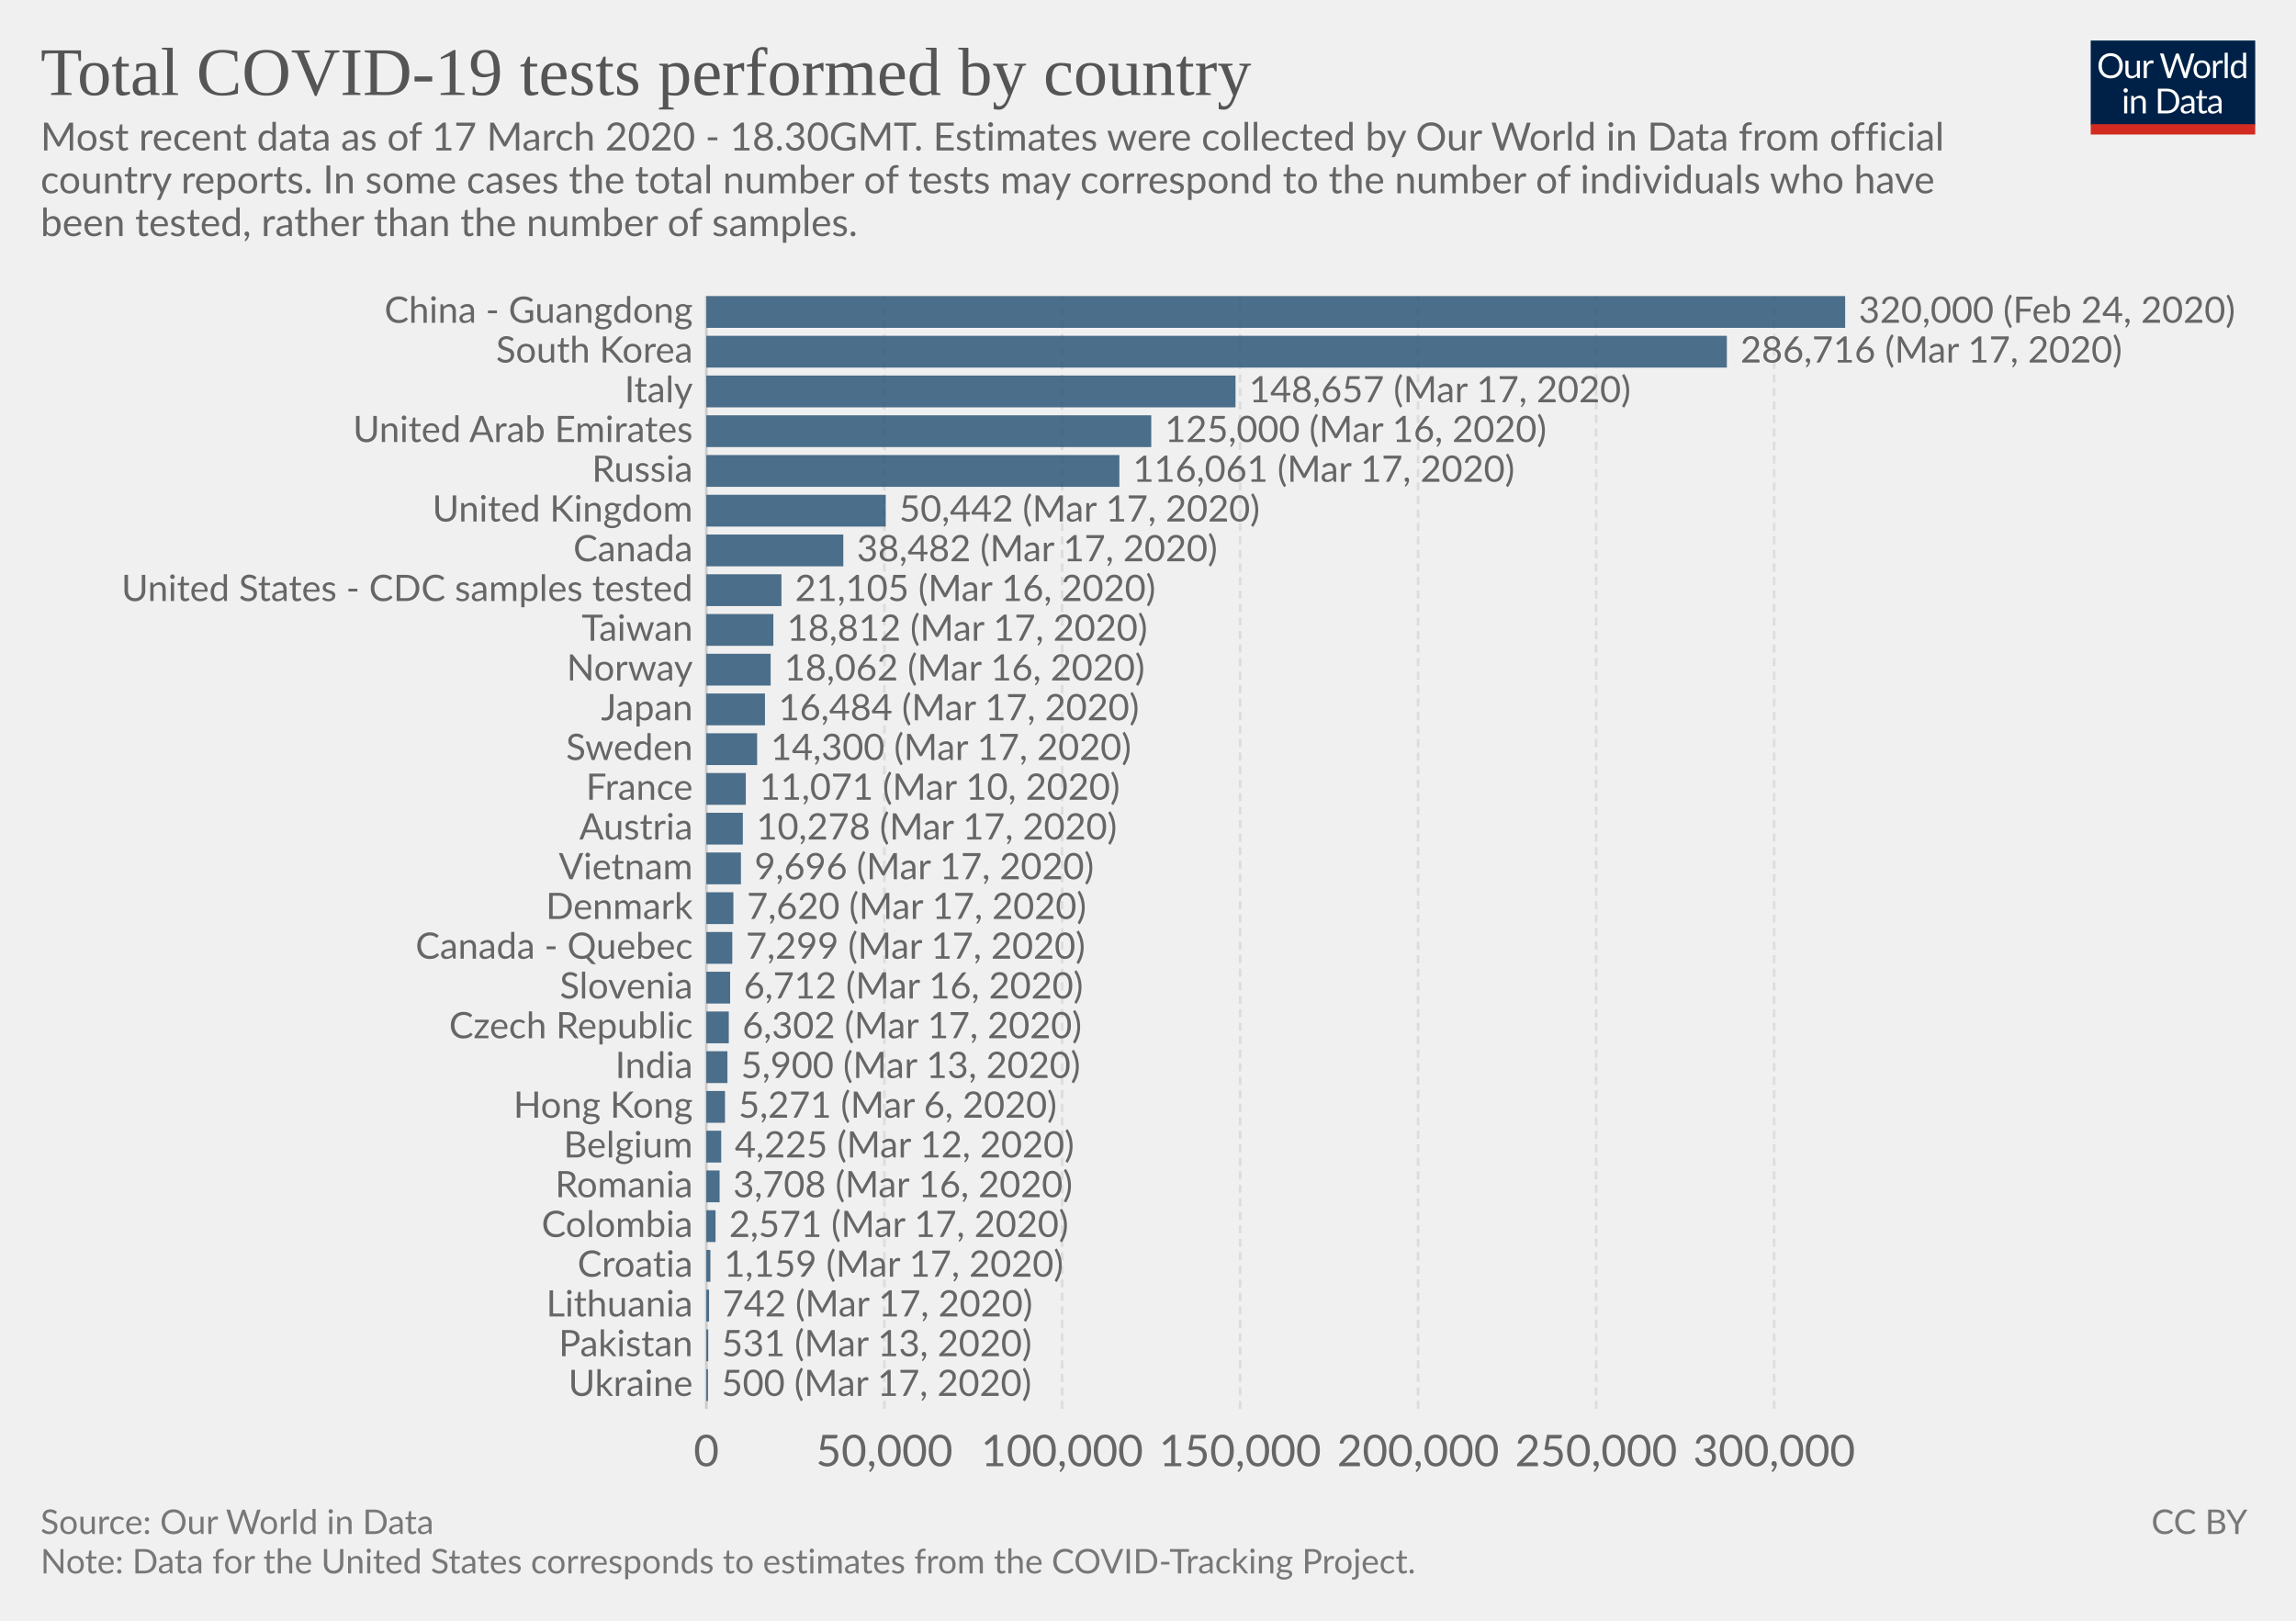
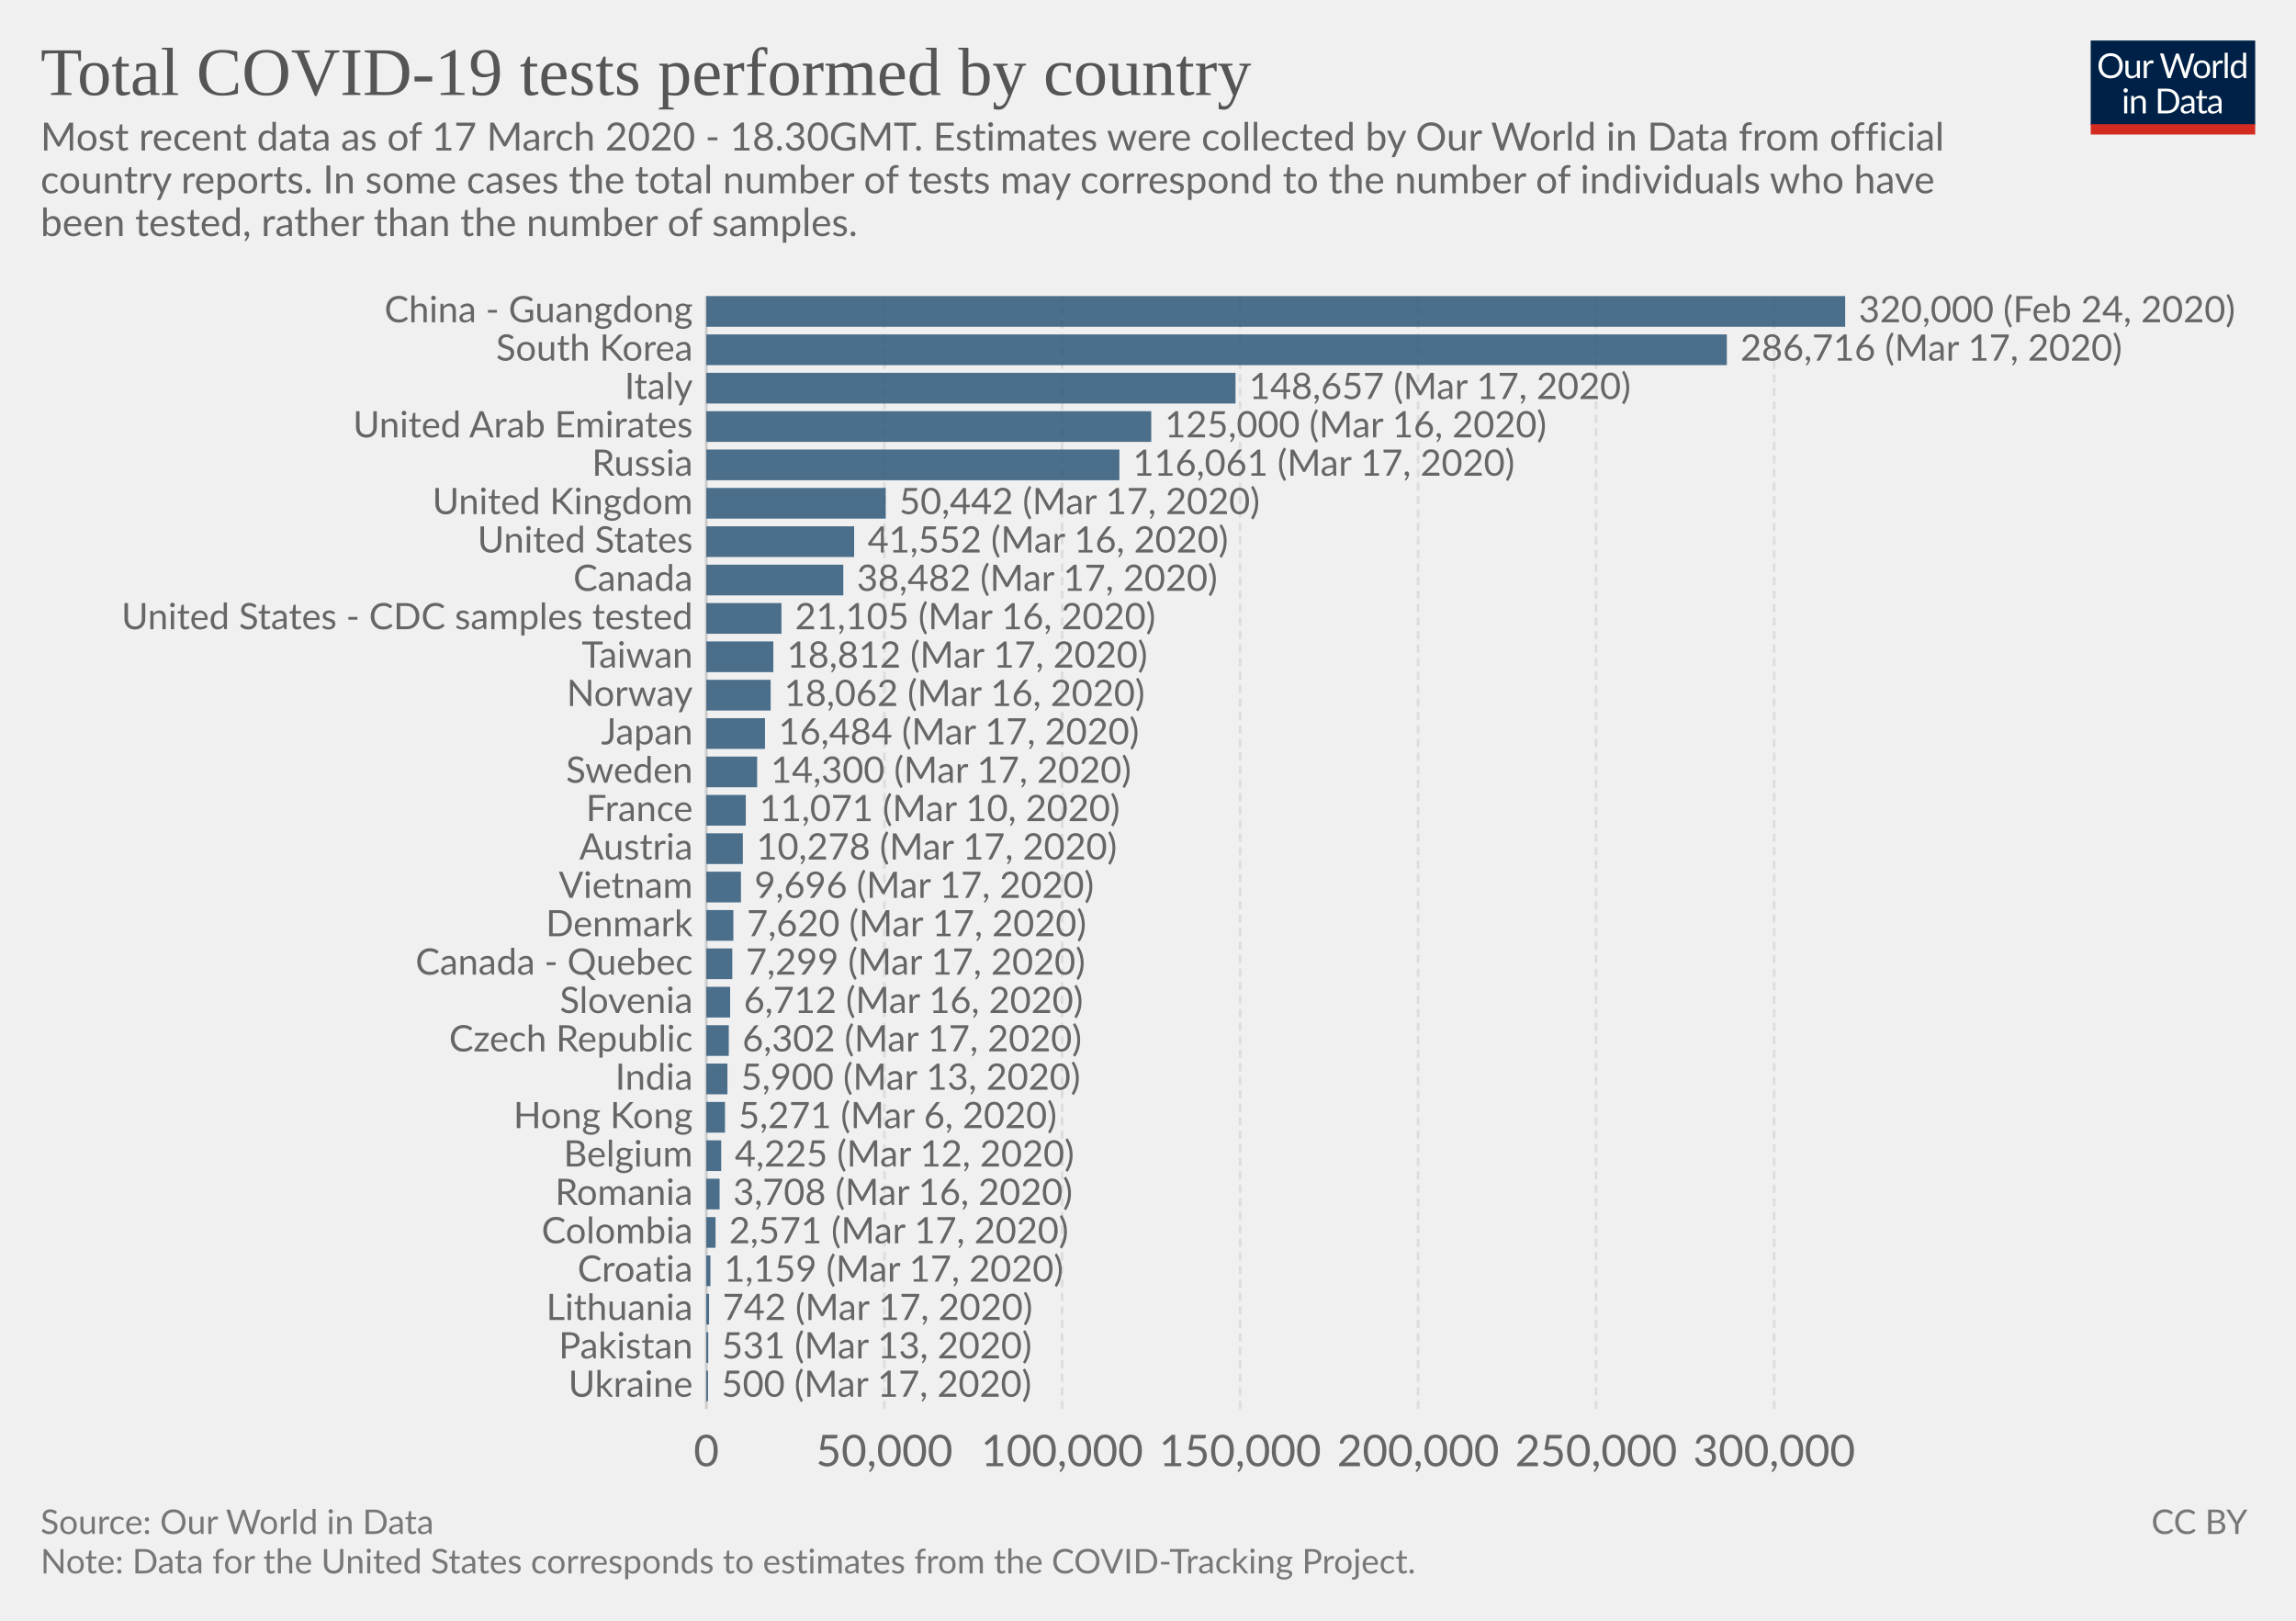
<svg xmlns="http://www.w3.org/2000/svg" version="1.1" style="font-family:Lato, 'Helvetica Neue', Helvetica, Arial, sans-serif;font-size:18px;background-color:white;text-rendering:optimizeLegibility;-webkit-font-smoothing:antialiased" width="850" height="600">
  <g class="HeaderView">
    <g transform="translate(774, 15) scale(0.29)">
      <svg width="210" height="120" viewBox="0 0 210 120" fill="none">
        <g clip-path="url(#clip0)">
          <path d="M0 0H210V107.89H0V0Z" fill="#002147" />
          <path d="M40.979 32.248C40.979 34.609 40.605 36.78 39.857 38.76C39.109 40.725 38.053 42.419 36.689 43.842C35.325 45.265 33.682 46.372 31.761 47.164C29.854 47.941 27.742 48.33 25.425 48.33C23.107 48.33 20.995 47.941 19.089 47.164C17.182 46.372 15.547 45.265 14.183 43.842C12.819 42.419 11.763 40.725 11.015 38.76C10.267 36.78 9.893 34.609 9.893 32.248C9.893 29.887 10.267 27.723 11.015 25.758C11.763 23.778 12.819 22.077 14.183 20.654C15.547 19.217 17.182 18.102 19.089 17.31C20.995 16.518 23.107 16.122 25.425 16.122C27.742 16.122 29.854 16.518 31.761 17.31C33.682 18.102 35.325 19.217 36.689 20.654C38.053 22.077 39.109 23.778 39.857 25.758C40.605 27.723 40.979 29.887 40.979 32.248ZM36.601 32.248C36.601 30.312 36.337 28.574 35.809 27.034C35.281 25.494 34.533 24.196 33.565 23.14C32.597 22.069 31.423 21.248 30.045 20.676C28.666 20.104 27.126 19.818 25.425 19.818C23.738 19.818 22.205 20.104 20.827 20.676C19.448 21.248 18.267 22.069 17.285 23.14C16.317 24.196 15.569 25.494 15.041 27.034C14.513 28.574 14.249 30.312 14.249 32.248C14.249 34.184 14.513 35.922 15.041 37.462C15.569 38.987 16.317 40.285 17.285 41.356C18.267 42.412 19.448 43.226 20.827 43.798C22.205 44.355 23.738 44.634 25.425 44.634C27.126 44.634 28.666 44.355 30.045 43.798C31.423 43.226 32.597 42.412 33.565 41.356C34.533 40.285 35.281 38.987 35.809 37.462C36.337 35.922 36.601 34.184 36.601 32.248ZM62.823 25.714V48H60.491C59.934 48 59.582 47.729 59.435 47.186L59.127 44.788C58.159 45.859 57.074 46.724 55.871 47.384C54.669 48.029 53.29 48.352 51.735 48.352C50.518 48.352 49.44 48.154 48.501 47.758C47.577 47.347 46.8 46.775 46.169 46.042C45.539 45.309 45.062 44.421 44.739 43.38C44.431 42.339 44.277 41.187 44.277 39.926V25.714H48.193V39.926C48.193 41.613 48.575 42.918 49.337 43.842C50.115 44.766 51.295 45.228 52.879 45.228C54.038 45.228 55.116 44.957 56.113 44.414C57.125 43.857 58.057 43.094 58.907 42.126V25.714H62.823ZM71.43 30.18C72.135 28.655 73 27.467 74.027 26.616C75.053 25.751 76.307 25.318 77.789 25.318C78.258 25.318 78.705 25.369 79.131 25.472C79.571 25.575 79.959 25.736 80.297 25.956L80.011 28.882C79.923 29.249 79.703 29.432 79.351 29.432C79.145 29.432 78.845 29.388 78.449 29.3C78.053 29.212 77.605 29.168 77.107 29.168C76.403 29.168 75.772 29.271 75.215 29.476C74.672 29.681 74.181 29.989 73.741 30.4C73.315 30.796 72.927 31.295 72.575 31.896C72.237 32.483 71.929 33.157 71.651 33.92V48H67.713V25.714H69.957C70.382 25.714 70.675 25.795 70.837 25.956C70.998 26.117 71.108 26.396 71.167 26.792L71.43 30.18ZM132.589 16.474L122.755 48H118.927L110.941 23.954C110.867 23.719 110.794 23.47 110.721 23.206C110.662 22.942 110.596 22.663 110.523 22.37C110.449 22.663 110.376 22.942 110.303 23.206C110.23 23.47 110.156 23.719 110.083 23.954L102.053 48H98.225L88.391 16.474H91.933C92.314 16.474 92.629 16.569 92.879 16.76C93.143 16.951 93.311 17.193 93.385 17.486L99.897 39.398C99.999 39.794 100.095 40.219 100.183 40.674C100.285 41.129 100.381 41.613 100.469 42.126C100.571 41.613 100.674 41.129 100.777 40.674C100.894 40.205 101.019 39.779 101.151 39.398L108.565 17.486C108.653 17.237 108.821 17.009 109.071 16.804C109.335 16.584 109.65 16.474 110.017 16.474H111.249C111.63 16.474 111.938 16.569 112.173 16.76C112.407 16.951 112.583 17.193 112.701 17.486L120.093 39.398C120.225 39.779 120.342 40.19 120.445 40.63C120.562 41.07 120.672 41.532 120.775 42.016C120.848 41.532 120.929 41.07 121.017 40.63C121.105 40.19 121.2 39.779 121.303 39.398L127.837 17.486C127.91 17.222 128.072 16.987 128.321 16.782C128.585 16.577 128.9 16.474 129.267 16.474H132.589ZM141.94 25.362C143.568 25.362 145.034 25.633 146.34 26.176C147.645 26.719 148.76 27.489 149.684 28.486C150.608 29.483 151.312 30.693 151.796 32.116C152.294 33.524 152.544 35.101 152.544 36.846C152.544 38.606 152.294 40.19 151.796 41.598C151.312 43.006 150.608 44.209 149.684 45.206C148.76 46.203 147.645 46.973 146.34 47.516C145.034 48.044 143.568 48.308 141.94 48.308C140.297 48.308 138.816 48.044 137.496 47.516C136.19 46.973 135.076 46.203 134.152 45.206C133.228 44.209 132.516 43.006 132.018 41.598C131.534 40.19 131.292 38.606 131.292 36.846C131.292 35.101 131.534 33.524 132.018 32.116C132.516 30.693 133.228 29.483 134.152 28.486C135.076 27.489 136.19 26.719 137.496 26.176C138.816 25.633 140.297 25.362 141.94 25.362ZM141.94 45.25C144.14 45.25 145.782 44.517 146.868 43.05C147.953 41.569 148.496 39.508 148.496 36.868C148.496 34.213 147.953 32.145 146.868 30.664C145.782 29.183 144.14 28.442 141.94 28.442C140.825 28.442 139.85 28.633 139.014 29.014C138.192 29.395 137.503 29.945 136.946 30.664C136.403 31.383 135.992 32.27 135.714 33.326C135.45 34.367 135.318 35.548 135.318 36.868C135.318 39.508 135.86 41.569 136.946 43.05C138.046 44.517 139.71 45.25 141.94 45.25ZM159.908 30.18C160.612 28.655 161.478 27.467 162.504 26.616C163.531 25.751 164.785 25.318 166.266 25.318C166.736 25.318 167.183 25.369 167.608 25.472C168.048 25.575 168.437 25.736 168.774 25.956L168.488 28.882C168.4 29.249 168.18 29.432 167.828 29.432C167.623 29.432 167.322 29.388 166.926 29.3C166.53 29.212 166.083 29.168 165.584 29.168C164.88 29.168 164.25 29.271 163.692 29.476C163.15 29.681 162.658 29.989 162.218 30.4C161.793 30.796 161.404 31.295 161.052 31.896C160.715 32.483 160.407 33.157 160.128 33.92V48H156.19V25.714H158.434C158.86 25.714 159.153 25.795 159.314 25.956C159.476 26.117 159.586 26.396 159.644 26.792L159.908 30.18ZM174.946 15.594V48H171.03V15.594H174.946ZM194.496 31.016C193.763 30.033 192.971 29.351 192.12 28.97C191.269 28.574 190.316 28.376 189.26 28.376C187.192 28.376 185.601 29.117 184.486 30.598C183.371 32.079 182.814 34.191 182.814 36.934C182.814 38.386 182.939 39.633 183.188 40.674C183.437 41.701 183.804 42.551 184.288 43.226C184.772 43.886 185.366 44.37 186.07 44.678C186.774 44.986 187.573 45.14 188.468 45.14C189.759 45.14 190.881 44.847 191.834 44.26C192.802 43.673 193.689 42.845 194.496 41.774V31.016ZM198.412 15.594V48H196.08C195.523 48 195.171 47.729 195.024 47.186L194.672 44.48C193.719 45.624 192.633 46.548 191.416 47.252C190.199 47.956 188.791 48.308 187.192 48.308C185.916 48.308 184.757 48.066 183.716 47.582C182.675 47.083 181.787 46.357 181.054 45.404C180.321 44.451 179.756 43.263 179.36 41.84C178.964 40.417 178.766 38.782 178.766 36.934C178.766 35.291 178.986 33.766 179.426 32.358C179.866 30.935 180.497 29.703 181.318 28.662C182.139 27.621 183.144 26.807 184.332 26.22C185.535 25.619 186.884 25.318 188.38 25.318C189.744 25.318 190.91 25.553 191.878 26.022C192.861 26.477 193.733 27.115 194.496 27.936V15.594H198.412ZM46.614 70.714V93H42.698V70.714H46.614ZM47.45 63.718C47.45 64.099 47.369 64.459 47.208 64.796C47.061 65.119 46.856 65.412 46.592 65.676C46.343 65.925 46.042 66.123 45.69 66.27C45.352 66.417 44.993 66.49 44.612 66.49C44.23 66.49 43.871 66.417 43.534 66.27C43.211 66.123 42.925 65.925 42.676 65.676C42.426 65.412 42.228 65.119 42.082 64.796C41.935 64.459 41.862 64.099 41.862 63.718C41.862 63.337 41.935 62.977 42.082 62.64C42.228 62.288 42.426 61.987 42.676 61.738C42.925 61.474 43.211 61.269 43.534 61.122C43.871 60.975 44.23 60.902 44.612 60.902C44.993 60.902 45.352 60.975 45.69 61.122C46.042 61.269 46.343 61.474 46.592 61.738C46.856 61.987 47.061 62.288 47.208 62.64C47.369 62.977 47.45 63.337 47.45 63.718ZM55.424 73.948C55.908 73.405 56.422 72.914 56.964 72.474C57.507 72.034 58.079 71.66 58.68 71.352C59.296 71.029 59.941 70.787 60.616 70.626C61.306 70.45 62.046 70.362 62.838 70.362C64.055 70.362 65.126 70.567 66.05 70.978C66.989 71.374 67.766 71.946 68.382 72.694C69.013 73.427 69.49 74.315 69.812 75.356C70.135 76.397 70.296 77.549 70.296 78.81V93H66.358V78.81C66.358 77.123 65.969 75.818 65.192 74.894C64.43 73.955 63.264 73.486 61.694 73.486C60.535 73.486 59.45 73.765 58.438 74.322C57.441 74.879 56.517 75.635 55.666 76.588V93H51.728V70.714H54.082C54.639 70.714 54.984 70.985 55.116 71.528L55.424 73.948ZM113.129 77.248C113.129 79.609 112.755 81.758 112.007 83.694C111.259 85.63 110.203 87.287 108.839 88.666C107.475 90.045 105.832 91.115 103.911 91.878C102.004 92.626 99.892 93 97.575 93H85.805V61.474H97.575C99.892 61.474 102.004 61.855 103.911 62.618C105.832 63.366 107.475 64.437 108.839 65.83C110.203 67.209 111.259 68.866 112.007 70.802C112.755 72.738 113.129 74.887 113.129 77.248ZM108.751 77.248C108.751 75.312 108.487 73.581 107.959 72.056C107.431 70.531 106.683 69.24 105.715 68.184C104.747 67.128 103.574 66.321 102.195 65.764C100.816 65.207 99.276 64.928 97.575 64.928H90.073V89.546H97.575C99.276 89.546 100.816 89.267 102.195 88.71C103.574 88.153 104.747 87.353 105.715 86.312C106.683 85.256 107.431 83.965 107.959 82.44C108.487 80.915 108.751 79.184 108.751 77.248ZM128.553 82.968C126.749 83.027 125.209 83.173 123.933 83.408C122.672 83.628 121.638 83.921 120.831 84.288C120.039 84.655 119.46 85.087 119.093 85.586C118.741 86.085 118.565 86.642 118.565 87.258C118.565 87.845 118.661 88.351 118.851 88.776C119.042 89.201 119.299 89.553 119.621 89.832C119.959 90.096 120.347 90.294 120.787 90.426C121.242 90.543 121.726 90.602 122.239 90.602C122.929 90.602 123.559 90.536 124.131 90.404C124.703 90.257 125.239 90.052 125.737 89.788C126.251 89.524 126.735 89.209 127.189 88.842C127.659 88.475 128.113 88.057 128.553 87.588V82.968ZM115.903 73.86C117.135 72.672 118.463 71.785 119.885 71.198C121.308 70.611 122.885 70.318 124.615 70.318C125.862 70.318 126.969 70.523 127.937 70.934C128.905 71.345 129.719 71.917 130.379 72.65C131.039 73.383 131.538 74.271 131.875 75.312C132.213 76.353 132.381 77.497 132.381 78.744V93H130.643C130.262 93 129.969 92.941 129.763 92.824C129.558 92.692 129.397 92.443 129.279 92.076L128.839 89.964C128.253 90.507 127.681 90.991 127.123 91.416C126.566 91.827 125.979 92.179 125.363 92.472C124.747 92.751 124.087 92.963 123.383 93.11C122.694 93.271 121.924 93.352 121.073 93.352C120.208 93.352 119.394 93.235 118.631 93C117.869 92.751 117.201 92.384 116.629 91.9C116.072 91.416 115.625 90.807 115.287 90.074C114.965 89.326 114.803 88.446 114.803 87.434C114.803 86.554 115.045 85.711 115.529 84.904C116.013 84.083 116.798 83.357 117.883 82.726C118.969 82.095 120.384 81.582 122.129 81.186C123.875 80.775 126.016 80.541 128.553 80.482V78.744C128.553 77.013 128.179 75.708 127.431 74.828C126.683 73.933 125.591 73.486 124.153 73.486C123.185 73.486 122.371 73.611 121.711 73.86C121.066 74.095 120.501 74.366 120.017 74.674C119.548 74.967 119.137 75.239 118.785 75.488C118.448 75.723 118.111 75.84 117.773 75.84C117.509 75.84 117.282 75.774 117.091 75.642C116.901 75.495 116.739 75.319 116.607 75.114L115.903 73.86ZM143.568 93.352C141.808 93.352 140.451 92.861 139.498 91.878C138.559 90.895 138.09 89.48 138.09 87.632V73.992H135.406C135.171 73.992 134.973 73.926 134.812 73.794C134.65 73.647 134.57 73.427 134.57 73.134V71.572L138.222 71.11L139.124 64.224C139.168 64.004 139.263 63.828 139.41 63.696C139.571 63.549 139.776 63.476 140.026 63.476H142.006V71.154H148.452V73.992H142.006V87.368C142.006 88.307 142.233 89.003 142.688 89.458C143.142 89.913 143.729 90.14 144.448 90.14C144.858 90.14 145.21 90.089 145.504 89.986C145.812 89.869 146.076 89.744 146.296 89.612C146.516 89.48 146.699 89.363 146.846 89.26C147.007 89.143 147.146 89.084 147.264 89.084C147.469 89.084 147.652 89.209 147.814 89.458L148.958 91.328C148.283 91.959 147.469 92.457 146.516 92.824C145.562 93.176 144.58 93.352 143.568 93.352ZM163.253 82.968C161.449 83.027 159.909 83.173 158.633 83.408C157.372 83.628 156.338 83.921 155.531 84.288C154.739 84.655 154.16 85.087 153.793 85.586C153.441 86.085 153.265 86.642 153.265 87.258C153.265 87.845 153.36 88.351 153.551 88.776C153.742 89.201 153.998 89.553 154.321 89.832C154.658 90.096 155.047 90.294 155.487 90.426C155.942 90.543 156.426 90.602 156.939 90.602C157.628 90.602 158.259 90.536 158.831 90.404C159.403 90.257 159.938 90.052 160.437 89.788C160.95 89.524 161.434 89.209 161.889 88.842C162.358 88.475 162.813 88.057 163.253 87.588V82.968ZM150.603 73.86C151.835 72.672 153.162 71.785 154.585 71.198C156.008 70.611 157.584 70.318 159.315 70.318C160.562 70.318 161.669 70.523 162.637 70.934C163.605 71.345 164.419 71.917 165.079 72.65C165.739 73.383 166.238 74.271 166.575 75.312C166.912 76.353 167.081 77.497 167.081 78.744V93H165.343C164.962 93 164.668 92.941 164.463 92.824C164.258 92.692 164.096 92.443 163.979 92.076L163.539 89.964C162.952 90.507 162.38 90.991 161.823 91.416C161.266 91.827 160.679 92.179 160.063 92.472C159.447 92.751 158.787 92.963 158.083 93.11C157.394 93.271 156.624 93.352 155.773 93.352C154.908 93.352 154.094 93.235 153.331 93C152.568 92.751 151.901 92.384 151.329 91.9C150.772 91.416 150.324 90.807 149.987 90.074C149.664 89.326 149.503 88.446 149.503 87.434C149.503 86.554 149.745 85.711 150.229 84.904C150.713 84.083 151.498 83.357 152.583 82.726C153.668 82.095 155.084 81.582 156.829 81.186C158.574 80.775 160.716 80.541 163.253 80.482V78.744C163.253 77.013 162.879 75.708 162.131 74.828C161.383 73.933 160.29 73.486 158.853 73.486C157.885 73.486 157.071 73.611 156.411 73.86C155.766 74.095 155.201 74.366 154.717 74.674C154.248 74.967 153.837 75.239 153.485 75.488C153.148 75.723 152.81 75.84 152.473 75.84C152.209 75.84 151.982 75.774 151.791 75.642C151.6 75.495 151.439 75.319 151.307 75.114L150.603 73.86Z" fill="white" />
          <rect y="106.789" width="210" height="13.211" fill="#D42B21" />
        </g>
        <defs>
          <clipPath id="clip0">
            <rect width="210" height="120" fill="white" />
          </clipPath>
        </defs>
      </svg>
    </g>
    <a href="https://ourworldindata.org/grapher/covid-19-tests-country" style="font-family:&quot;Playfair Display&quot;, Georgia, &quot;Times New Roman&quot;, serif" target="_blank">
      <text font-size="25.20" x="15.0" y="35.2" fill="#555">
        <tspan x="15" y="35.16">Total COVID-19 tests performed by country</tspan>
      </text>
    </a>
    <text font-size="14.40" x="15.0" y="55.7" fill="#666">
      <tspan x="15" y="55.72">Most recent data as of 17 March 2020 - 18.30GMT. Estimates were collected by Our World in Data from official</tspan>
      <tspan x="15" y="71.56">country reports. In some cases the total number of tests may correspond to the number of individuals who have</tspan>
      <tspan x="15" y="87.4">been tested, rather than the number of samples.</tspan>
    </text>
  </g>
  <g class="DiscreteBarChart">
    <rect x="15" y="109.6" width="810" height="433.2" opacity="0" fill="rgba(255,255,255,0)" />
    <g class="HorizontalAxis">
      <text x="261.5" y="542.8" fill="#666" text-anchor="middle" font-size="16.2">0</text>
      <text x="327.4" y="542.8" fill="#666" text-anchor="middle" font-size="16.2">50,000</text>
      <text x="393.2" y="542.8" fill="#666" text-anchor="middle" font-size="16.2">100,000</text>
      <text x="459.1" y="542.8" fill="#666" text-anchor="middle" font-size="16.2">150,000</text>
      <text x="525" y="542.8" fill="#666" text-anchor="middle" font-size="16.2">200,000</text>
      <text x="590.9" y="542.8" fill="#666" text-anchor="middle" font-size="16.2">250,000</text>
      <text x="656.8" y="542.8" fill="#666" text-anchor="middle" font-size="16.2">300,000</text>
    </g>
    <g class="AxisGridLines">
      <line x1="261.5" y1="521.60" x2="261.5" y2="109.60" stroke="#ccc" />
      <line x1="327.4" y1="521.60" x2="327.4" y2="109.60" stroke="#ddd" stroke-dasharray="3,2" />
      <line x1="393.2" y1="521.60" x2="393.2" y2="109.60" stroke="#ddd" stroke-dasharray="3,2" />
      <line x1="459.1" y1="521.60" x2="459.1" y2="109.60" stroke="#ddd" stroke-dasharray="3,2" />
      <line x1="525" y1="521.60" x2="525" y2="109.60" stroke="#ddd" stroke-dasharray="3,2" />
      <line x1="590.9" y1="521.60" x2="590.9" y2="109.60" stroke="#ddd" stroke-dasharray="3,2" />
      <line x1="656.8" y1="521.60" x2="656.8" y2="109.60" stroke="#ddd" stroke-dasharray="3,2" />
    </g>
-     <g class="bar" transform="translate(0, 115.4857)" style="transition:transform 200ms ease">
+     <g class="bar" transform="translate(0, 115.2828)" style="transition:transform 200ms ease">
      <text x="0" y="0" transform="translate(256.483, 0)" fill="#666" dominant-baseline="middle" text-anchor="end" font-size="13.5">China - Guangdong</text>
-       <rect x="0" y="0" transform="translate(261.5, -5.885714)" width="421.6" height="11.771" fill="#2E5778" opacity="0.85" style="transition:height 200ms ease" />
+       <rect x="0" y="0" transform="translate(261.5, -5.682759)" width="421.6" height="11.366" fill="#2E5778" opacity="0.85" style="transition:height 200ms ease" />
      <text x="0" y="0" transform="translate(688.1, 0)" fill="#666" dominant-baseline="middle" text-anchor="start" font-size="13.5">320,000 (Feb 24, 2020)</text>
    </g>
-     <g class="bar" transform="translate(0, 130.2)" style="transition:transform 200ms ease">
+     <g class="bar" transform="translate(0, 129.4897)" style="transition:transform 200ms ease">
      <text x="0" y="0" transform="translate(256.483, 0)" fill="#666" dominant-baseline="middle" text-anchor="end" font-size="13.5">South Korea</text>
-       <rect x="0" y="0" transform="translate(261.5, -5.885714)" width="377.8" height="11.771" fill="#2E5778" opacity="0.85" style="transition:height 200ms ease" />
+       <rect x="0" y="0" transform="translate(261.5, -5.682759)" width="377.8" height="11.366" fill="#2E5778" opacity="0.85" style="transition:height 200ms ease" />
      <text x="0" y="0" transform="translate(644.3, 0)" fill="#666" dominant-baseline="middle" text-anchor="start" font-size="13.5">286,716 (Mar 17, 2020)</text>
    </g>
-     <g class="bar" transform="translate(0, 144.9143)" style="transition:transform 200ms ease">
+     <g class="bar" transform="translate(0, 143.6966)" style="transition:transform 200ms ease">
      <text x="0" y="0" transform="translate(256.483, 0)" fill="#666" dominant-baseline="middle" text-anchor="end" font-size="13.5">Italy</text>
-       <rect x="0" y="0" transform="translate(261.5, -5.885714)" width="195.9" height="11.771" fill="#2E5778" opacity="0.85" style="transition:height 200ms ease" />
+       <rect x="0" y="0" transform="translate(261.5, -5.682759)" width="195.9" height="11.366" fill="#2E5778" opacity="0.85" style="transition:height 200ms ease" />
      <text x="0" y="0" transform="translate(462.4, 0)" fill="#666" dominant-baseline="middle" text-anchor="start" font-size="13.5">148,657 (Mar 17, 2020)</text>
    </g>
-     <g class="bar" transform="translate(0, 159.6286)" style="transition:transform 200ms ease">
+     <g class="bar" transform="translate(0, 157.9034)" style="transition:transform 200ms ease">
      <text x="0" y="0" transform="translate(256.483, 0)" fill="#666" dominant-baseline="middle" text-anchor="end" font-size="13.5">United Arab Emirates</text>
-       <rect x="0" y="0" transform="translate(261.5, -5.885714)" width="164.7" height="11.771" fill="#2E5778" opacity="0.85" style="transition:height 200ms ease" />
+       <rect x="0" y="0" transform="translate(261.5, -5.682759)" width="164.7" height="11.366" fill="#2E5778" opacity="0.85" style="transition:height 200ms ease" />
      <text x="0" y="0" transform="translate(431.2, 0)" fill="#666" dominant-baseline="middle" text-anchor="start" font-size="13.5">125,000 (Mar 16, 2020)</text>
    </g>
-     <g class="bar" transform="translate(0, 174.3429)" style="transition:transform 200ms ease">
+     <g class="bar" transform="translate(0, 172.1103)" style="transition:transform 200ms ease">
      <text x="0" y="0" transform="translate(256.483, 0)" fill="#666" dominant-baseline="middle" text-anchor="end" font-size="13.5">Russia</text>
-       <rect x="0" y="0" transform="translate(261.5, -5.885714)" width="152.9" height="11.771" fill="#2E5778" opacity="0.85" style="transition:height 200ms ease" />
+       <rect x="0" y="0" transform="translate(261.5, -5.682759)" width="152.9" height="11.366" fill="#2E5778" opacity="0.85" style="transition:height 200ms ease" />
      <text x="0" y="0" transform="translate(419.4, 0)" fill="#666" dominant-baseline="middle" text-anchor="start" font-size="13.5">116,061 (Mar 17, 2020)</text>
    </g>
-     <g class="bar" transform="translate(0, 189.0571)" style="transition:transform 200ms ease">
+     <g class="bar" transform="translate(0, 186.3172)" style="transition:transform 200ms ease">
      <text x="0" y="0" transform="translate(256.483, 0)" fill="#666" dominant-baseline="middle" text-anchor="end" font-size="13.5">United Kingdom</text>
-       <rect x="0" y="0" transform="translate(261.5, -5.885714)" width="66.4" height="11.771" fill="#2E5778" opacity="0.85" style="transition:height 200ms ease" />
+       <rect x="0" y="0" transform="translate(261.5, -5.682759)" width="66.4" height="11.366" fill="#2E5778" opacity="0.85" style="transition:height 200ms ease" />
      <text x="0" y="0" transform="translate(332.9, 0)" fill="#666" dominant-baseline="middle" text-anchor="start" font-size="13.5">50,442 (Mar 17, 2020)</text>
    </g>
-     <g class="bar" transform="translate(0, 203.7714)" style="transition:transform 200ms ease">
+     <g class="bar" transform="translate(0, 200.5241)" style="transition:transform 200ms ease">
+       <text x="0" y="0" transform="translate(256.483, 0)" fill="#666" dominant-baseline="middle" text-anchor="end" font-size="13.5">United States</text>
+       <rect x="0" y="0" transform="translate(261.5, -5.682759)" width="54.7" height="11.366" fill="#2E5778" opacity="0.85" style="transition:height 200ms ease" />
+       <text x="0" y="0" transform="translate(321.2, 0)" fill="#666" dominant-baseline="middle" text-anchor="start" font-size="13.5">41,552 (Mar 16, 2020)</text>
+     </g>
+     <g class="bar" transform="translate(0, 214.731)" style="transition:transform 200ms ease">
      <text x="0" y="0" transform="translate(256.483, 0)" fill="#666" dominant-baseline="middle" text-anchor="end" font-size="13.5">Canada</text>
-       <rect x="0" y="0" transform="translate(261.5, -5.885714)" width="50.7" height="11.771" fill="#2E5778" opacity="0.85" style="transition:height 200ms ease" />
+       <rect x="0" y="0" transform="translate(261.5, -5.682759)" width="50.7" height="11.366" fill="#2E5778" opacity="0.85" style="transition:height 200ms ease" />
      <text x="0" y="0" transform="translate(317.2, 0)" fill="#666" dominant-baseline="middle" text-anchor="start" font-size="13.5">38,482 (Mar 17, 2020)</text>
    </g>
-     <g class="bar" transform="translate(0, 218.4857)" style="transition:transform 200ms ease">
+     <g class="bar" transform="translate(0, 228.9379)" style="transition:transform 200ms ease">
      <text x="0" y="0" transform="translate(256.483, 0)" fill="#666" dominant-baseline="middle" text-anchor="end" font-size="13.5">United States - CDC samples tested</text>
-       <rect x="0" y="0" transform="translate(261.5, -5.885714)" width="27.8" height="11.771" fill="#2E5778" opacity="0.85" style="transition:height 200ms ease" />
+       <rect x="0" y="0" transform="translate(261.5, -5.682759)" width="27.8" height="11.366" fill="#2E5778" opacity="0.85" style="transition:height 200ms ease" />
      <text x="0" y="0" transform="translate(294.3, 0)" fill="#666" dominant-baseline="middle" text-anchor="start" font-size="13.5">21,105 (Mar 16, 2020)</text>
    </g>
-     <g class="bar" transform="translate(0, 233.2)" style="transition:transform 200ms ease">
+     <g class="bar" transform="translate(0, 243.1448)" style="transition:transform 200ms ease">
      <text x="0" y="0" transform="translate(256.483, 0)" fill="#666" dominant-baseline="middle" text-anchor="end" font-size="13.5">Taiwan</text>
-       <rect x="0" y="0" transform="translate(261.5, -5.885714)" width="24.8" height="11.771" fill="#2E5778" opacity="0.85" style="transition:height 200ms ease" />
+       <rect x="0" y="0" transform="translate(261.5, -5.682759)" width="24.8" height="11.366" fill="#2E5778" opacity="0.85" style="transition:height 200ms ease" />
      <text x="0" y="0" transform="translate(291.3, 0)" fill="#666" dominant-baseline="middle" text-anchor="start" font-size="13.5">18,812 (Mar 17, 2020)</text>
    </g>
-     <g class="bar" transform="translate(0, 247.9143)" style="transition:transform 200ms ease">
+     <g class="bar" transform="translate(0, 257.3517)" style="transition:transform 200ms ease">
      <text x="0" y="0" transform="translate(256.483, 0)" fill="#666" dominant-baseline="middle" text-anchor="end" font-size="13.5">Norway</text>
-       <rect x="0" y="0" transform="translate(261.5, -5.885714)" width="23.8" height="11.771" fill="#2E5778" opacity="0.85" style="transition:height 200ms ease" />
+       <rect x="0" y="0" transform="translate(261.5, -5.682759)" width="23.8" height="11.366" fill="#2E5778" opacity="0.85" style="transition:height 200ms ease" />
      <text x="0" y="0" transform="translate(290.3, 0)" fill="#666" dominant-baseline="middle" text-anchor="start" font-size="13.5">18,062 (Mar 16, 2020)</text>
    </g>
-     <g class="bar" transform="translate(0, 262.6286)" style="transition:transform 200ms ease">
+     <g class="bar" transform="translate(0, 271.5586)" style="transition:transform 200ms ease">
      <text x="0" y="0" transform="translate(256.483, 0)" fill="#666" dominant-baseline="middle" text-anchor="end" font-size="13.5">Japan</text>
-       <rect x="0" y="0" transform="translate(261.5, -5.885714)" width="21.7" height="11.771" fill="#2E5778" opacity="0.85" style="transition:height 200ms ease" />
+       <rect x="0" y="0" transform="translate(261.5, -5.682759)" width="21.7" height="11.366" fill="#2E5778" opacity="0.85" style="transition:height 200ms ease" />
      <text x="0" y="0" transform="translate(288.2, 0)" fill="#666" dominant-baseline="middle" text-anchor="start" font-size="13.5">16,484 (Mar 17, 2020)</text>
    </g>
-     <g class="bar" transform="translate(0, 277.3429)" style="transition:transform 200ms ease">
+     <g class="bar" transform="translate(0, 285.7655)" style="transition:transform 200ms ease">
      <text x="0" y="0" transform="translate(256.483, 0)" fill="#666" dominant-baseline="middle" text-anchor="end" font-size="13.5">Sweden</text>
-       <rect x="0" y="0" transform="translate(261.5, -5.885714)" width="18.8" height="11.771" fill="#2E5778" opacity="0.85" style="transition:height 200ms ease" />
+       <rect x="0" y="0" transform="translate(261.5, -5.682759)" width="18.8" height="11.366" fill="#2E5778" opacity="0.85" style="transition:height 200ms ease" />
      <text x="0" y="0" transform="translate(285.3, 0)" fill="#666" dominant-baseline="middle" text-anchor="start" font-size="13.5">14,300 (Mar 17, 2020)</text>
    </g>
-     <g class="bar" transform="translate(0, 292.0571)" style="transition:transform 200ms ease">
+     <g class="bar" transform="translate(0, 299.9724)" style="transition:transform 200ms ease">
      <text x="0" y="0" transform="translate(256.483, 0)" fill="#666" dominant-baseline="middle" text-anchor="end" font-size="13.5">France</text>
-       <rect x="0" y="0" transform="translate(261.5, -5.885714)" width="14.6" height="11.771" fill="#2E5778" opacity="0.85" style="transition:height 200ms ease" />
+       <rect x="0" y="0" transform="translate(261.5, -5.682759)" width="14.6" height="11.366" fill="#2E5778" opacity="0.85" style="transition:height 200ms ease" />
      <text x="0" y="0" transform="translate(281.1, 0)" fill="#666" dominant-baseline="middle" text-anchor="start" font-size="13.5">11,071 (Mar 10, 2020)</text>
    </g>
-     <g class="bar" transform="translate(0, 306.7714)" style="transition:transform 200ms ease">
+     <g class="bar" transform="translate(0, 314.1793)" style="transition:transform 200ms ease">
      <text x="0" y="0" transform="translate(256.483, 0)" fill="#666" dominant-baseline="middle" text-anchor="end" font-size="13.5">Austria</text>
-       <rect x="0" y="0" transform="translate(261.5, -5.885714)" width="13.5" height="11.771" fill="#2E5778" opacity="0.85" style="transition:height 200ms ease" />
+       <rect x="0" y="0" transform="translate(261.5, -5.682759)" width="13.5" height="11.366" fill="#2E5778" opacity="0.85" style="transition:height 200ms ease" />
      <text x="0" y="0" transform="translate(280, 0)" fill="#666" dominant-baseline="middle" text-anchor="start" font-size="13.5">10,278 (Mar 17, 2020)</text>
    </g>
-     <g class="bar" transform="translate(0, 321.4857)" style="transition:transform 200ms ease">
+     <g class="bar" transform="translate(0, 328.3862)" style="transition:transform 200ms ease">
      <text x="0" y="0" transform="translate(256.483, 0)" fill="#666" dominant-baseline="middle" text-anchor="end" font-size="13.5">Vietnam</text>
-       <rect x="0" y="0" transform="translate(261.5, -5.885714)" width="12.8" height="11.771" fill="#2E5778" opacity="0.85" style="transition:height 200ms ease" />
+       <rect x="0" y="0" transform="translate(261.5, -5.682759)" width="12.8" height="11.366" fill="#2E5778" opacity="0.85" style="transition:height 200ms ease" />
      <text x="0" y="0" transform="translate(279.3, 0)" fill="#666" dominant-baseline="middle" text-anchor="start" font-size="13.5">9,696 (Mar 17, 2020)</text>
    </g>
-     <g class="bar" transform="translate(0, 336.2)" style="transition:transform 200ms ease">
+     <g class="bar" transform="translate(0, 342.5931)" style="transition:transform 200ms ease">
      <text x="0" y="0" transform="translate(256.483, 0)" fill="#666" dominant-baseline="middle" text-anchor="end" font-size="13.5">Denmark</text>
-       <rect x="0" y="0" transform="translate(261.5, -5.885714)" width="10" height="11.771" fill="#2E5778" opacity="0.85" style="transition:height 200ms ease" />
+       <rect x="0" y="0" transform="translate(261.5, -5.682759)" width="10" height="11.366" fill="#2E5778" opacity="0.85" style="transition:height 200ms ease" />
      <text x="0" y="0" transform="translate(276.5, 0)" fill="#666" dominant-baseline="middle" text-anchor="start" font-size="13.5">7,620 (Mar 17, 2020)</text>
    </g>
-     <g class="bar" transform="translate(0, 350.9143)" style="transition:transform 200ms ease">
+     <g class="bar" transform="translate(0, 356.8)" style="transition:transform 200ms ease">
      <text x="0" y="0" transform="translate(256.483, 0)" fill="#666" dominant-baseline="middle" text-anchor="end" font-size="13.5">Canada - Quebec</text>
-       <rect x="0" y="0" transform="translate(261.5, -5.885714)" width="9.6" height="11.771" fill="#2E5778" opacity="0.85" style="transition:height 200ms ease" />
+       <rect x="0" y="0" transform="translate(261.5, -5.682759)" width="9.6" height="11.366" fill="#2E5778" opacity="0.85" style="transition:height 200ms ease" />
      <text x="0" y="0" transform="translate(276.1, 0)" fill="#666" dominant-baseline="middle" text-anchor="start" font-size="13.5">7,299 (Mar 17, 2020)</text>
    </g>
-     <g class="bar" transform="translate(0, 365.6286)" style="transition:transform 200ms ease">
+     <g class="bar" transform="translate(0, 371.0069)" style="transition:transform 200ms ease">
      <text x="0" y="0" transform="translate(256.483, 0)" fill="#666" dominant-baseline="middle" text-anchor="end" font-size="13.5">Slovenia</text>
-       <rect x="0" y="0" transform="translate(261.5, -5.885714)" width="8.8" height="11.771" fill="#2E5778" opacity="0.85" style="transition:height 200ms ease" />
+       <rect x="0" y="0" transform="translate(261.5, -5.682759)" width="8.8" height="11.366" fill="#2E5778" opacity="0.85" style="transition:height 200ms ease" />
      <text x="0" y="0" transform="translate(275.3, 0)" fill="#666" dominant-baseline="middle" text-anchor="start" font-size="13.5">6,712 (Mar 16, 2020)</text>
    </g>
-     <g class="bar" transform="translate(0, 380.3429)" style="transition:transform 200ms ease">
+     <g class="bar" transform="translate(0, 385.2138)" style="transition:transform 200ms ease">
      <text x="0" y="0" transform="translate(256.483, 0)" fill="#666" dominant-baseline="middle" text-anchor="end" font-size="13.5">Czech Republic</text>
-       <rect x="0" y="0" transform="translate(261.5, -5.885714)" width="8.3" height="11.771" fill="#2E5778" opacity="0.85" style="transition:height 200ms ease" />
+       <rect x="0" y="0" transform="translate(261.5, -5.682759)" width="8.3" height="11.366" fill="#2E5778" opacity="0.85" style="transition:height 200ms ease" />
      <text x="0" y="0" transform="translate(274.8, 0)" fill="#666" dominant-baseline="middle" text-anchor="start" font-size="13.5">6,302 (Mar 17, 2020)</text>
    </g>
-     <g class="bar" transform="translate(0, 395.0571)" style="transition:transform 200ms ease">
+     <g class="bar" transform="translate(0, 399.4207)" style="transition:transform 200ms ease">
      <text x="0" y="0" transform="translate(256.483, 0)" fill="#666" dominant-baseline="middle" text-anchor="end" font-size="13.5">India</text>
-       <rect x="0" y="0" transform="translate(261.5, -5.885714)" width="7.8" height="11.771" fill="#2E5778" opacity="0.85" style="transition:height 200ms ease" />
+       <rect x="0" y="0" transform="translate(261.5, -5.682759)" width="7.8" height="11.366" fill="#2E5778" opacity="0.85" style="transition:height 200ms ease" />
      <text x="0" y="0" transform="translate(274.3, 0)" fill="#666" dominant-baseline="middle" text-anchor="start" font-size="13.5">5,900 (Mar 13, 2020)</text>
    </g>
-     <g class="bar" transform="translate(0, 409.7714)" style="transition:transform 200ms ease">
+     <g class="bar" transform="translate(0, 413.6276)" style="transition:transform 200ms ease">
      <text x="0" y="0" transform="translate(256.483, 0)" fill="#666" dominant-baseline="middle" text-anchor="end" font-size="13.5">Hong Kong</text>
-       <rect x="0" y="0" transform="translate(261.5, -5.885714)" width="6.9" height="11.771" fill="#2E5778" opacity="0.85" style="transition:height 200ms ease" />
+       <rect x="0" y="0" transform="translate(261.5, -5.682759)" width="6.9" height="11.366" fill="#2E5778" opacity="0.85" style="transition:height 200ms ease" />
      <text x="0" y="0" transform="translate(273.4, 0)" fill="#666" dominant-baseline="middle" text-anchor="start" font-size="13.5">5,271 (Mar 6, 2020)</text>
    </g>
-     <g class="bar" transform="translate(0, 424.4857)" style="transition:transform 200ms ease">
+     <g class="bar" transform="translate(0, 427.8345)" style="transition:transform 200ms ease">
      <text x="0" y="0" transform="translate(256.483, 0)" fill="#666" dominant-baseline="middle" text-anchor="end" font-size="13.5">Belgium</text>
-       <rect x="0" y="0" transform="translate(261.5, -5.885714)" width="5.5" height="11.771" fill="#2E5778" opacity="0.85" style="transition:height 200ms ease" />
+       <rect x="0" y="0" transform="translate(261.5, -5.682759)" width="5.5" height="11.366" fill="#2E5778" opacity="0.85" style="transition:height 200ms ease" />
      <text x="0" y="0" transform="translate(272, 0)" fill="#666" dominant-baseline="middle" text-anchor="start" font-size="13.5">4,225 (Mar 12, 2020)</text>
    </g>
-     <g class="bar" transform="translate(0, 439.2)" style="transition:transform 200ms ease">
+     <g class="bar" transform="translate(0, 442.0414)" style="transition:transform 200ms ease">
      <text x="0" y="0" transform="translate(256.483, 0)" fill="#666" dominant-baseline="middle" text-anchor="end" font-size="13.5">Romania</text>
-       <rect x="0" y="0" transform="translate(261.5, -5.885714)" width="4.9" height="11.771" fill="#2E5778" opacity="0.85" style="transition:height 200ms ease" />
+       <rect x="0" y="0" transform="translate(261.5, -5.682759)" width="4.9" height="11.366" fill="#2E5778" opacity="0.85" style="transition:height 200ms ease" />
      <text x="0" y="0" transform="translate(271.4, 0)" fill="#666" dominant-baseline="middle" text-anchor="start" font-size="13.5">3,708 (Mar 16, 2020)</text>
    </g>
-     <g class="bar" transform="translate(0, 453.9143)" style="transition:transform 200ms ease">
+     <g class="bar" transform="translate(0, 456.2483)" style="transition:transform 200ms ease">
      <text x="0" y="0" transform="translate(256.483, 0)" fill="#666" dominant-baseline="middle" text-anchor="end" font-size="13.5">Colombia</text>
-       <rect x="0" y="0" transform="translate(261.5, -5.885714)" width="3.4" height="11.771" fill="#2E5778" opacity="0.85" style="transition:height 200ms ease" />
+       <rect x="0" y="0" transform="translate(261.5, -5.682759)" width="3.4" height="11.366" fill="#2E5778" opacity="0.85" style="transition:height 200ms ease" />
      <text x="0" y="0" transform="translate(269.9, 0)" fill="#666" dominant-baseline="middle" text-anchor="start" font-size="13.5">2,571 (Mar 17, 2020)</text>
    </g>
-     <g class="bar" transform="translate(0, 468.6286)" style="transition:transform 200ms ease">
+     <g class="bar" transform="translate(0, 470.4552)" style="transition:transform 200ms ease">
      <text x="0" y="0" transform="translate(256.483, 0)" fill="#666" dominant-baseline="middle" text-anchor="end" font-size="13.5">Croatia</text>
-       <rect x="0" y="0" transform="translate(261.5, -5.885714)" width="1.5" height="11.771" fill="#2E5778" opacity="0.85" style="transition:height 200ms ease" />
+       <rect x="0" y="0" transform="translate(261.5, -5.682759)" width="1.5" height="11.366" fill="#2E5778" opacity="0.85" style="transition:height 200ms ease" />
      <text x="0" y="0" transform="translate(268, 0)" fill="#666" dominant-baseline="middle" text-anchor="start" font-size="13.5">1,159 (Mar 17, 2020)</text>
    </g>
-     <g class="bar" transform="translate(0, 483.3429)" style="transition:transform 200ms ease">
+     <g class="bar" transform="translate(0, 484.6621)" style="transition:transform 200ms ease">
      <text x="0" y="0" transform="translate(256.483, 0)" fill="#666" dominant-baseline="middle" text-anchor="end" font-size="13.5">Lithuania</text>
-       <rect x="0" y="0" transform="translate(261.5, -5.885714)" width="1" height="11.771" fill="#2E5778" opacity="0.85" style="transition:height 200ms ease" />
+       <rect x="0" y="0" transform="translate(261.5, -5.682759)" width="1" height="11.366" fill="#2E5778" opacity="0.85" style="transition:height 200ms ease" />
      <text x="0" y="0" transform="translate(267.5, 0)" fill="#666" dominant-baseline="middle" text-anchor="start" font-size="13.5">742 (Mar 17, 2020)</text>
    </g>
-     <g class="bar" transform="translate(0, 498.0571)" style="transition:transform 200ms ease">
+     <g class="bar" transform="translate(0, 498.869)" style="transition:transform 200ms ease">
      <text x="0" y="0" transform="translate(256.483, 0)" fill="#666" dominant-baseline="middle" text-anchor="end" font-size="13.5">Pakistan</text>
-       <rect x="0" y="0" transform="translate(261.5, -5.885714)" width="0.7" height="11.771" fill="#2E5778" opacity="0.85" style="transition:height 200ms ease" />
+       <rect x="0" y="0" transform="translate(261.5, -5.682759)" width="0.7" height="11.366" fill="#2E5778" opacity="0.85" style="transition:height 200ms ease" />
      <text x="0" y="0" transform="translate(267.2, 0)" fill="#666" dominant-baseline="middle" text-anchor="start" font-size="13.5">531 (Mar 13, 2020)</text>
    </g>
-     <g class="bar" transform="translate(0, 512.7714)" style="transition:transform 200ms ease">
+     <g class="bar" transform="translate(0, 513.0759)" style="transition:transform 200ms ease">
      <text x="0" y="0" transform="translate(256.483, 0)" fill="#666" dominant-baseline="middle" text-anchor="end" font-size="13.5">Ukraine</text>
-       <rect x="0" y="0" transform="translate(261.5, -5.885714)" width="0.6" height="11.771" fill="#2E5778" opacity="0.85" style="transition:height 200ms ease" />
+       <rect x="0" y="0" transform="translate(261.5, -5.682759)" width="0.6" height="11.366" fill="#2E5778" opacity="0.85" style="transition:height 200ms ease" />
      <text x="0" y="0" transform="translate(267.1, 0)" fill="#666" dominant-baseline="middle" text-anchor="start" font-size="13.5">500 (Mar 17, 2020)</text>
    </g>
  </g>
  <g class="SourcesFooter" style="fill:#777">
    <g class="clickable" style="fill:#777">
      <text font-size="12.60" x="15.0" y="567.9">
        <tspan x="15" y="567.88">Source: Our World in Data</tspan>
      </text>
    </g>
    <text font-size="12.60" x="15.0" y="582.5">
      <tspan x="15" y="582.48">Note: Data for the United States corresponds to estimates from the COVID-Tracking Project.</tspan>
    </text>
    <text font-size="12.60" x="796.4" y="567.9">
      <tspan x="796.444" y="567.88">
        <a style="fill: #777;" class="cclogo" href="http://creativecommons.org/licenses/by/4.0/deed.en_US" target="_blank">CC BY</a>
      </tspan>
    </text>
  </g>
</svg>
